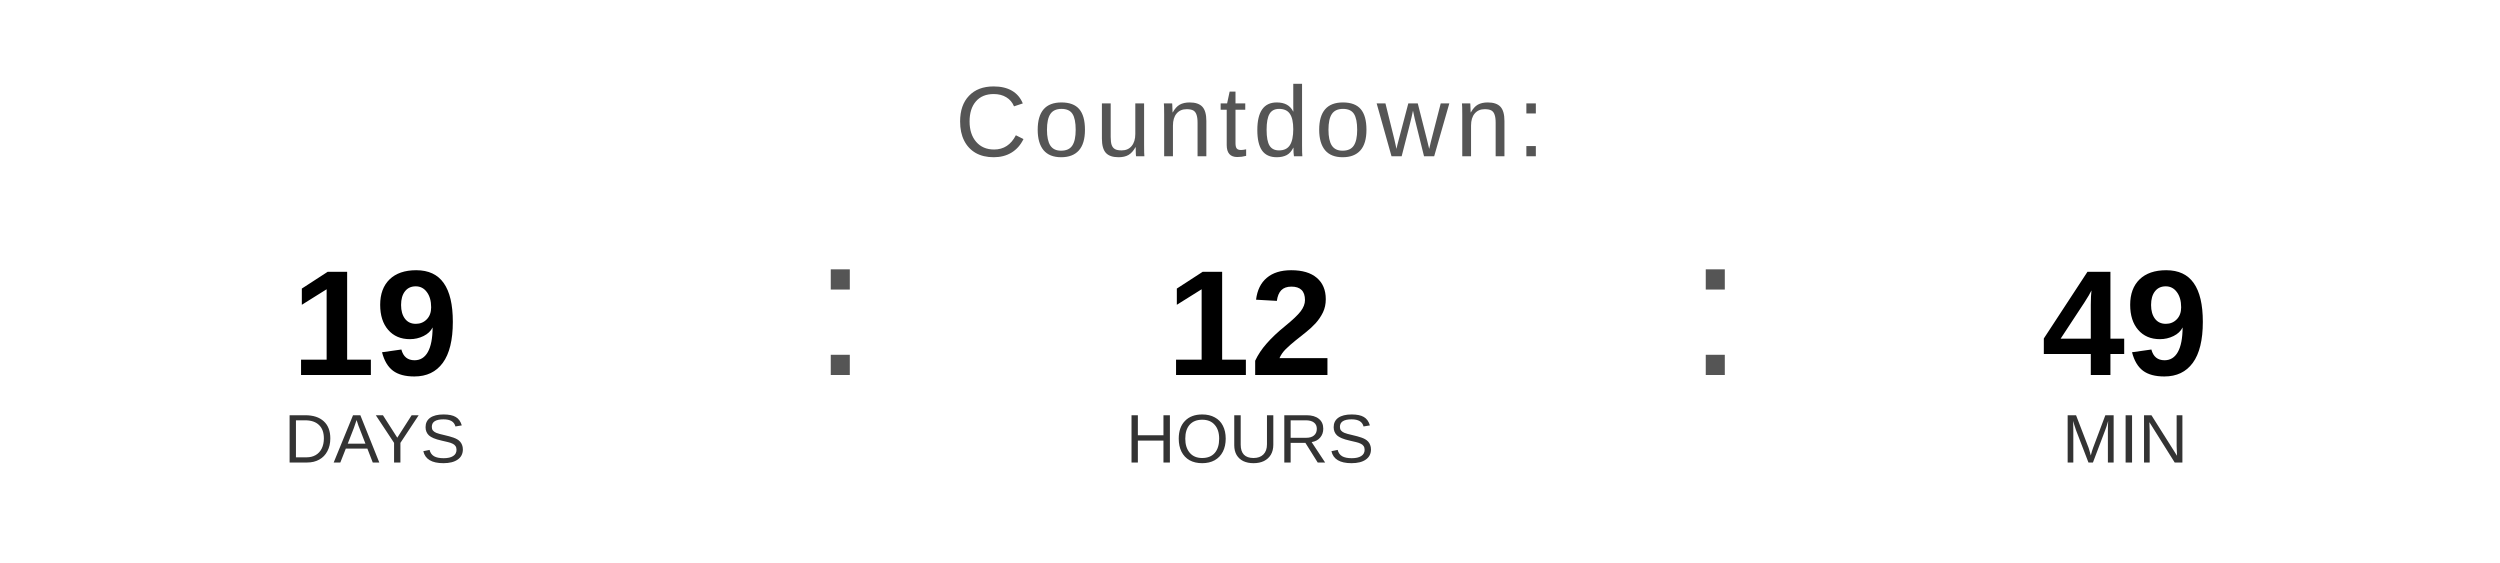
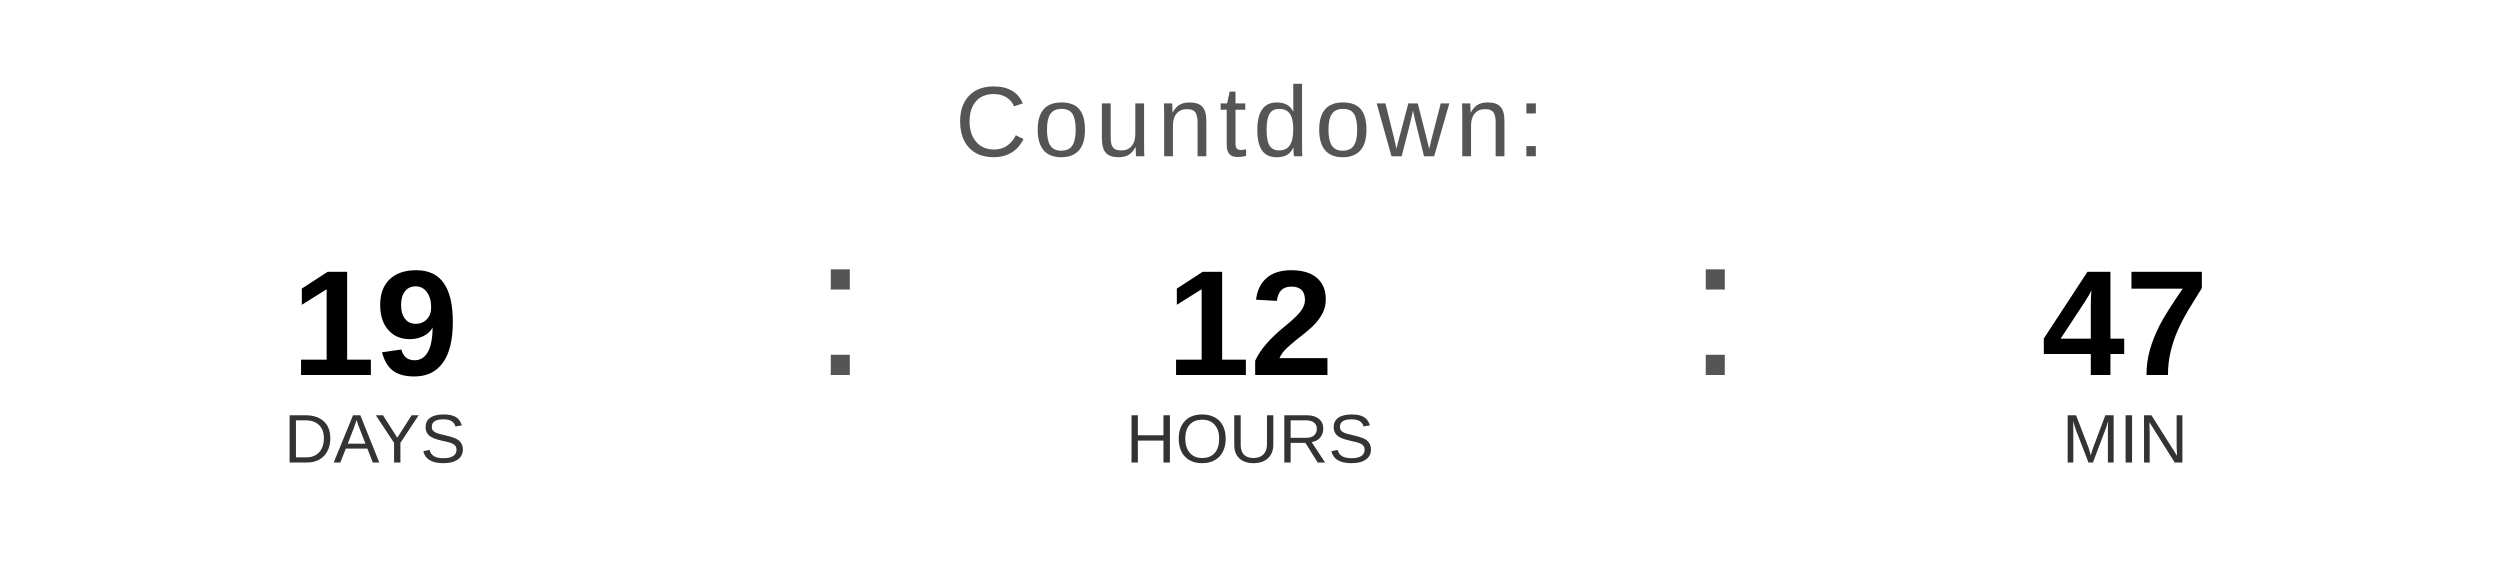
<svg xmlns="http://www.w3.org/2000/svg" width="400" height="90" viewBox="0 0 400 90">
  <text x="200" y="25" font-family="Arial, Helvetica, sans-serif" font-size="16" fill="#555555" text-anchor="middle" letter-spacing="1">
    Countdown:
  </text>
  <text x="60" y="60" font-family="Arial, Helvetica, sans-serif" font-size="24" font-weight="bold" fill="#000000" text-anchor="middle">19</text>
  <text x="60" y="74" font-family="Arial, Helvetica, sans-serif" font-size="11" fill="#333333" text-anchor="middle">DAYS</text>
  <text x="130" y="60" font-family="Arial, sans-serif" font-size="32" fill="#555555">:</text>
  <text x="200" y="60" font-family="Arial, Helvetica, sans-serif" font-size="24" font-weight="bold" fill="#000000" text-anchor="middle">12</text>
  <text x="200" y="74" font-family="Arial, Helvetica, sans-serif" font-size="11" fill="#333333" text-anchor="middle">HOURS</text>
  <text x="270" y="60" font-family="Arial, sans-serif" font-size="32" fill="#555555">:</text>
-   <text x="340" y="60" font-family="Arial, Helvetica, sans-serif" font-size="24" font-weight="bold" fill="#000000" text-anchor="middle">49</text>
+   <text x="340" y="60" font-family="Arial, Helvetica, sans-serif" font-size="24" font-weight="bold" fill="#000000" text-anchor="middle">47</text>
  <text x="340" y="74" font-family="Arial, Helvetica, sans-serif" font-size="11" fill="#333333" text-anchor="middle">MIN</text>
</svg>
